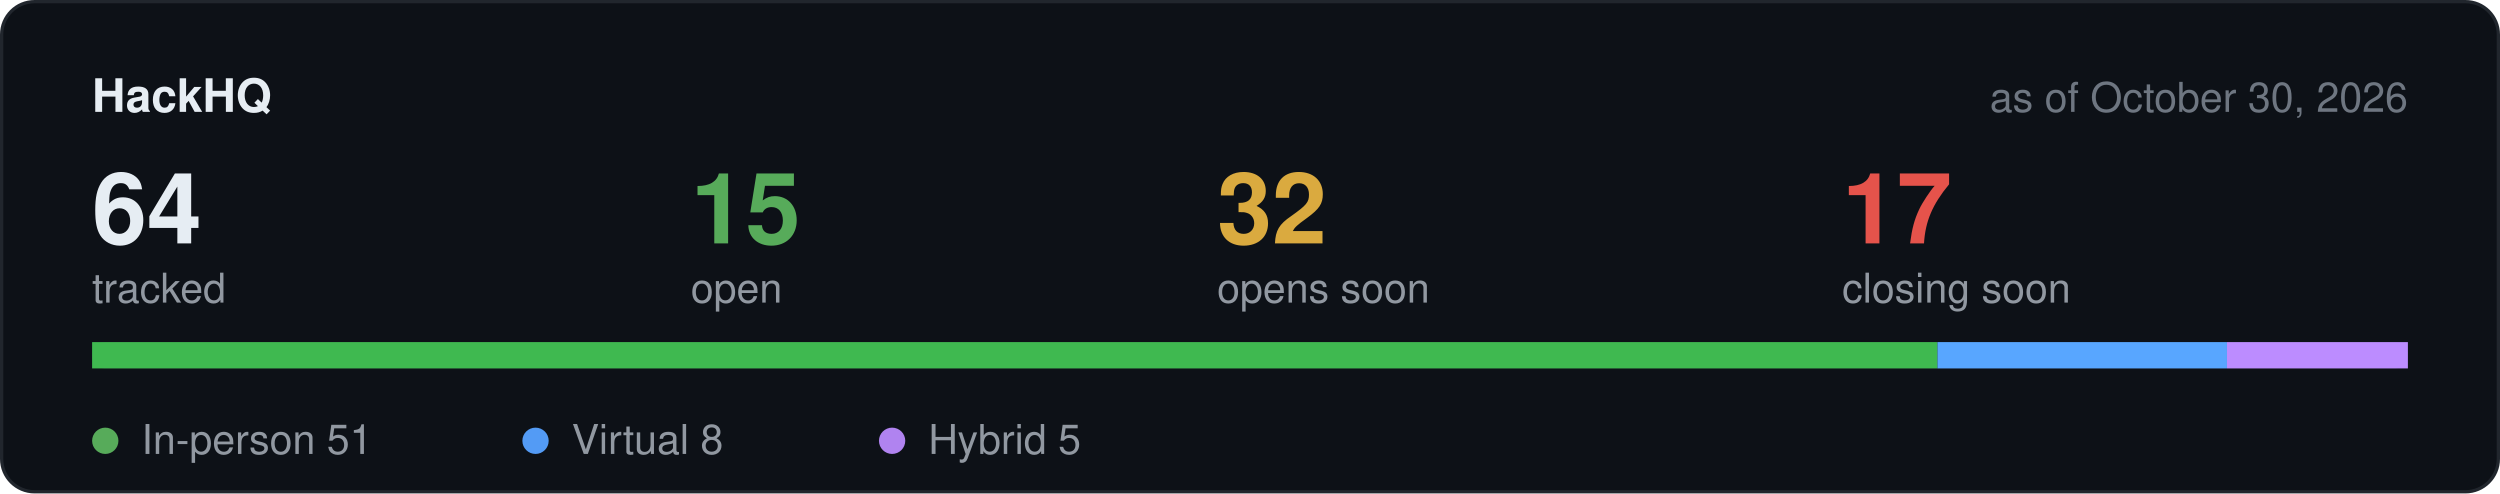
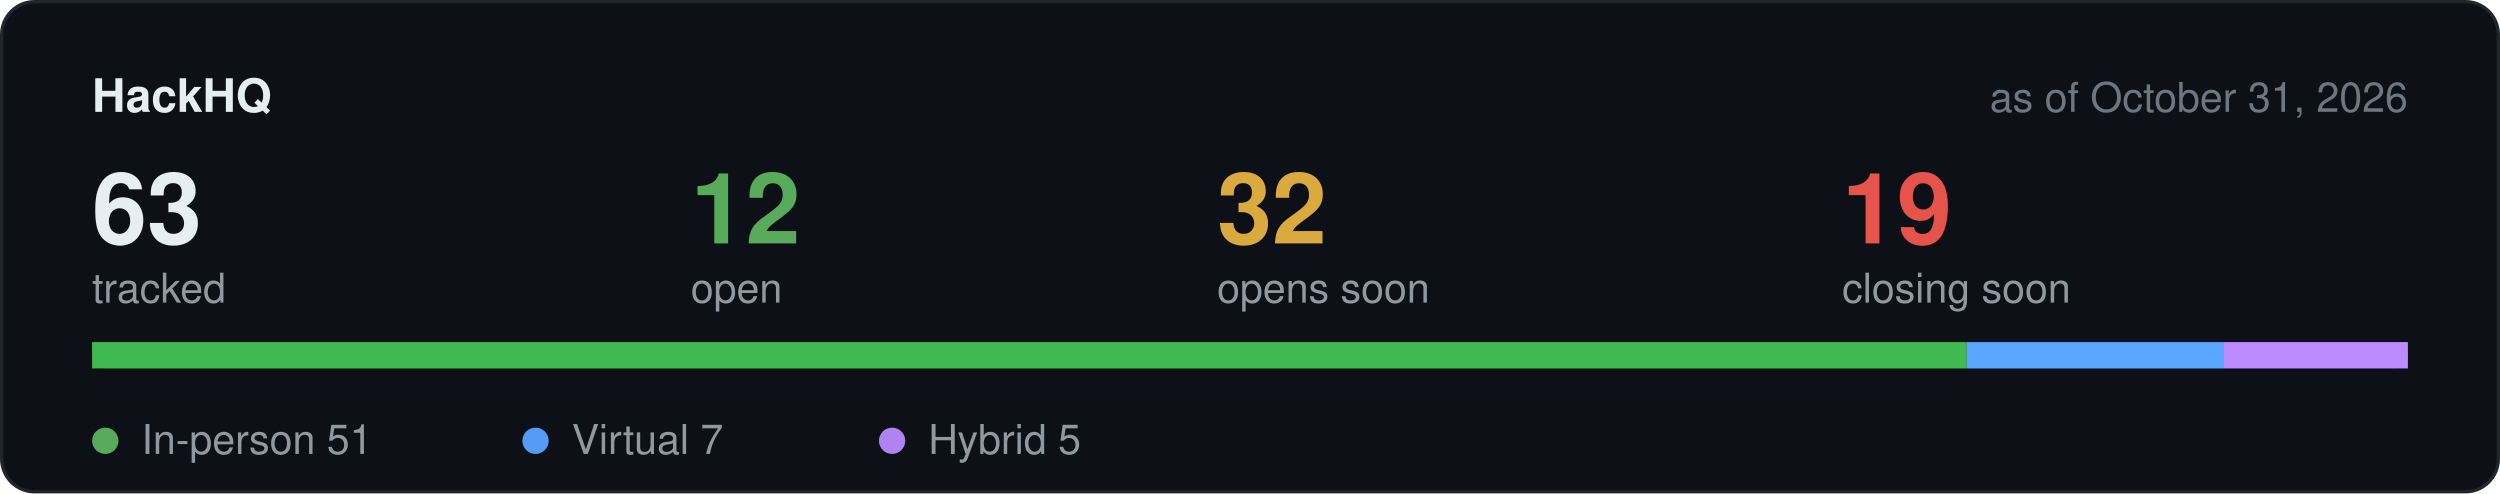
<svg xmlns="http://www.w3.org/2000/svg" width="760" height="150" viewBox="0 0 760 150" role="img" aria-label="Hackathon stats">
  <rect x="0.5" y="0.5" width="759" height="149" rx="10" fill="#0d1117" stroke="#21262d" />
  <text x="28" y="34" font-family="-apple-system,BlinkMacSystemFont,Segoe UI,Helvetica,Arial,sans-serif" font-size="14" font-weight="600" fill="#e6edf3">HackHQ</text>
-   <text x="732" y="34" text-anchor="end" font-family="-apple-system,BlinkMacSystemFont,Segoe UI,Helvetica,Arial,sans-serif" font-size="12.5" fill="#6e7681">as of October 30, 2026</text>
-   <text x="28" y="74" font-family="-apple-system,BlinkMacSystemFont,Segoe UI,Helvetica,Arial,sans-serif" font-size="30" font-weight="600" fill="#e6edf3">64</text>
+   <text x="732" y="34" text-anchor="end" font-family="-apple-system,BlinkMacSystemFont,Segoe UI,Helvetica,Arial,sans-serif" font-size="12.5" fill="#6e7681">as of October 31, 2026</text>
+   <text x="28" y="74" font-family="-apple-system,BlinkMacSystemFont,Segoe UI,Helvetica,Arial,sans-serif" font-size="30" font-weight="600" fill="#e6edf3">63</text>
  <text x="28" y="92" font-family="-apple-system,BlinkMacSystemFont,Segoe UI,Helvetica,Arial,sans-serif" font-size="12.5" fill="#9198a1">tracked</text>
-   <text x="210" y="74" font-family="-apple-system,BlinkMacSystemFont,Segoe UI,Helvetica,Arial,sans-serif" font-size="30" font-weight="600" fill="#57ab5a">15</text>
+   <text x="210" y="74" font-family="-apple-system,BlinkMacSystemFont,Segoe UI,Helvetica,Arial,sans-serif" font-size="30" font-weight="600" fill="#57ab5a">12</text>
  <text x="210" y="92" font-family="-apple-system,BlinkMacSystemFont,Segoe UI,Helvetica,Arial,sans-serif" font-size="12.5" fill="#9198a1">open</text>
  <text x="370" y="74" font-family="-apple-system,BlinkMacSystemFont,Segoe UI,Helvetica,Arial,sans-serif" font-size="30" font-weight="600" fill="#daaa3f">32</text>
  <text x="370" y="92" font-family="-apple-system,BlinkMacSystemFont,Segoe UI,Helvetica,Arial,sans-serif" font-size="12.5" fill="#9198a1">opens soon</text>
-   <text x="560" y="74" font-family="-apple-system,BlinkMacSystemFont,Segoe UI,Helvetica,Arial,sans-serif" font-size="30" font-weight="600" fill="#e5534b">17</text>
+   <text x="560" y="74" font-family="-apple-system,BlinkMacSystemFont,Segoe UI,Helvetica,Arial,sans-serif" font-size="30" font-weight="600" fill="#e5534b">19</text>
  <text x="560" y="92" font-family="-apple-system,BlinkMacSystemFont,Segoe UI,Helvetica,Arial,sans-serif" font-size="12.5" fill="#9198a1">closing soon</text>
  <rect x="28" y="104" width="704" height="8" rx="4" fill="#21262d" />
-   <rect x="28.0" y="104" width="561.0" height="8" fill="#3fb950" />
-   <rect x="589.0" y="104" width="88.0" height="8" fill="#58a6ff" />
-   <rect x="677.0" y="104" width="55.0" height="8" fill="#bc8cff" />
+   <rect x="28.0" y="104" width="569.9" height="8" fill="#3fb950" />
+   <rect x="597.9" y="104" width="78.2" height="8" fill="#58a6ff" />
+   <rect x="676.1" y="104" width="55.9" height="8" fill="#bc8cff" />
  <circle cx="32" cy="134" r="4" fill="#57ab5a" />
  <text x="43" y="138" font-family="-apple-system,BlinkMacSystemFont,Segoe UI,Helvetica,Arial,sans-serif" font-size="12.5" fill="#9198a1">In-person 51</text>
  <circle cx="162.8" cy="134" r="4" fill="#539bf5" />
-   <text x="173.8" y="138" font-family="-apple-system,BlinkMacSystemFont,Segoe UI,Helvetica,Arial,sans-serif" font-size="12.5" fill="#9198a1">Virtual 8</text>
+   <text x="173.8" y="138" font-family="-apple-system,BlinkMacSystemFont,Segoe UI,Helvetica,Arial,sans-serif" font-size="12.5" fill="#9198a1">Virtual 7</text>
  <circle cx="271.2" cy="134" r="4" fill="#b083f0" />
  <text x="282.2" y="138" font-family="-apple-system,BlinkMacSystemFont,Segoe UI,Helvetica,Arial,sans-serif" font-size="12.5" fill="#9198a1">Hybrid 5</text>
</svg>
